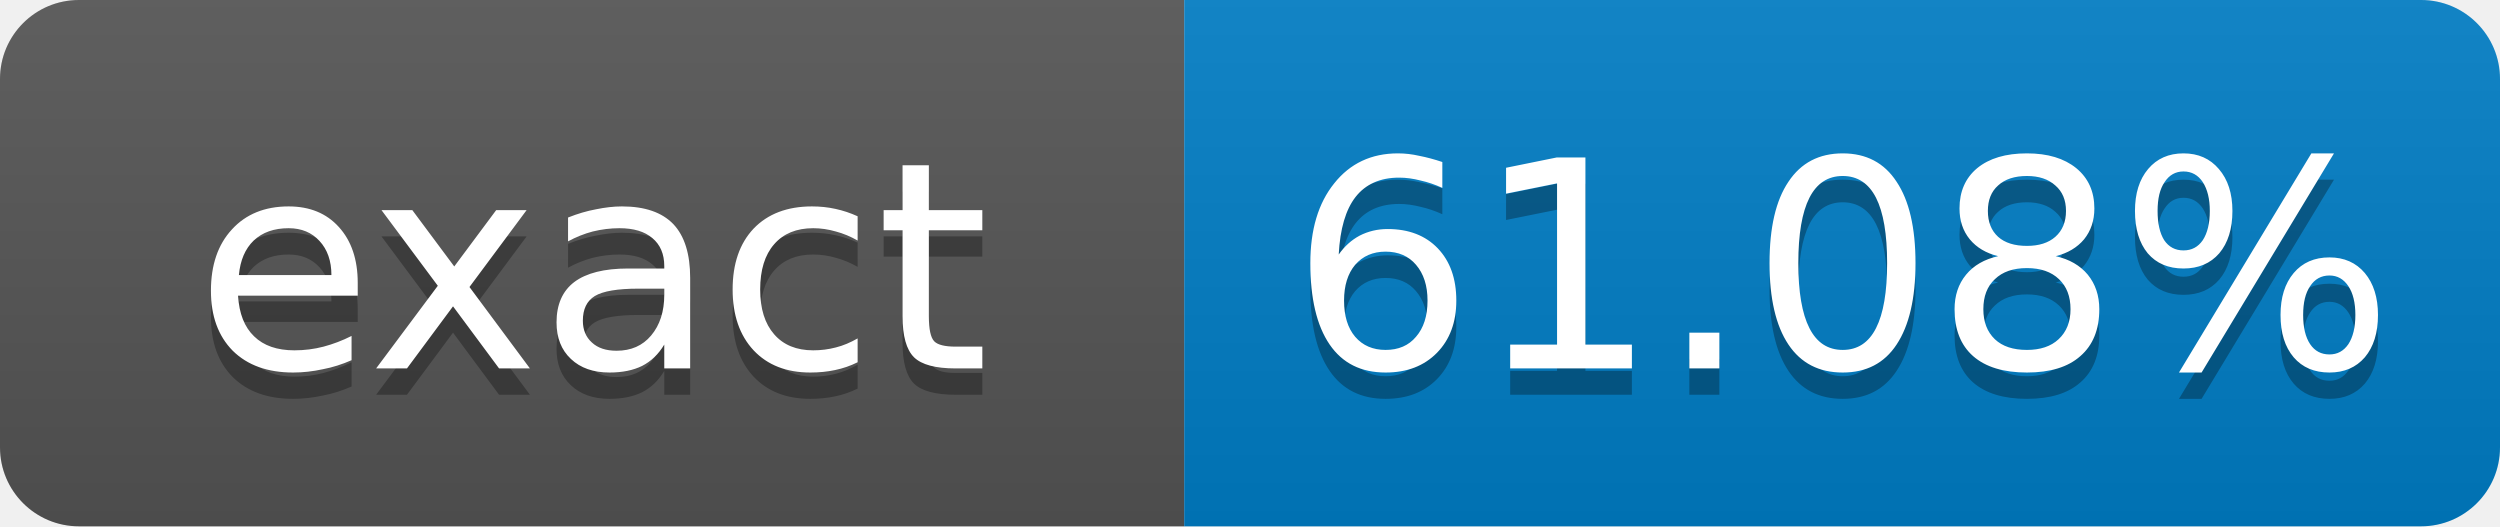
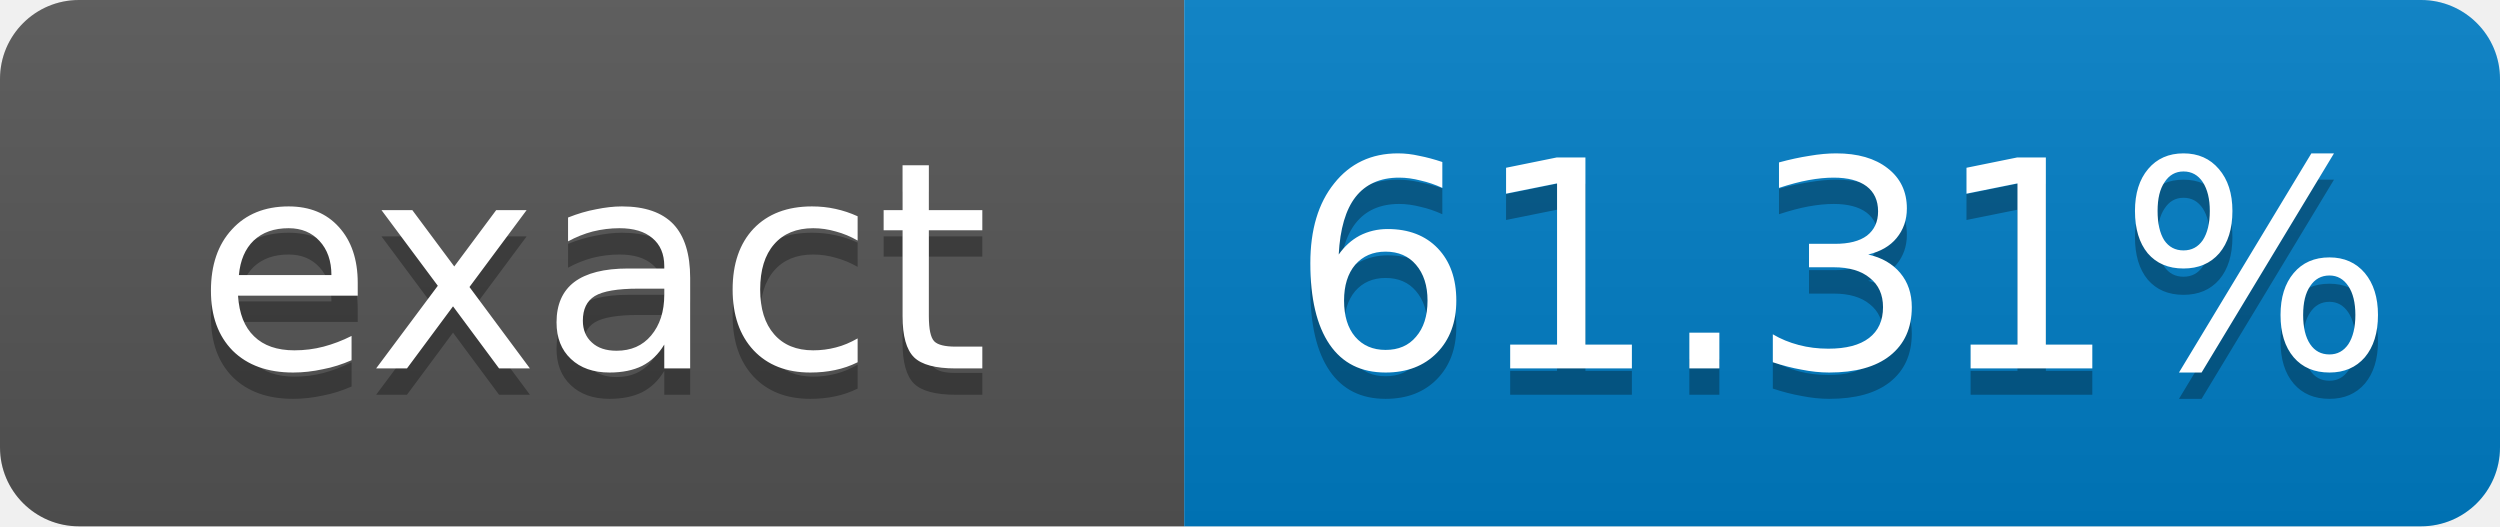
- <svg xmlns="http://www.w3.org/2000/svg" width="95" height="20" role="img" aria-label="exact: 61.08%">
+ <svg xmlns="http://www.w3.org/2000/svg" width="95" height="20" role="img" aria-label="exact: 61.31%">
  <linearGradient id="s" x2="0" y2="100%">
    <stop offset="0" stop-color="#bbb" stop-opacity=".1" />
    <stop offset="1" stop-opacity=".1" />
  </linearGradient>
  <clipPath id="r">
    <rect width="95" height="20" rx="3" fill="#fff" />
  </clipPath>
  <g clip-path="url(#r)">
    <rect width="45" height="20" fill="#555" />
    <rect x="45" width="50" height="20" fill="#007ec6" />
    <rect width="95" height="20" fill="url(#s)" />
  </g>
  <g fill="#fff" text-anchor="middle" font-family="Verdana,Geneva,DejaVu Sans,sans-serif" font-size="11">
    <text x="22.5" y="15" fill="#010101" fill-opacity=".3">exact</text>
    <text x="22.5" y="14">exact</text>
-     <text x="70" y="15" fill="#010101" fill-opacity=".3">61.08%</text>
-     <text x="70" y="14">61.08%</text>
+     <text x="70" y="15" fill="#010101" fill-opacity=".3">61.31%</text>
+     <text x="70" y="14">61.31%</text>
  </g>
</svg>
